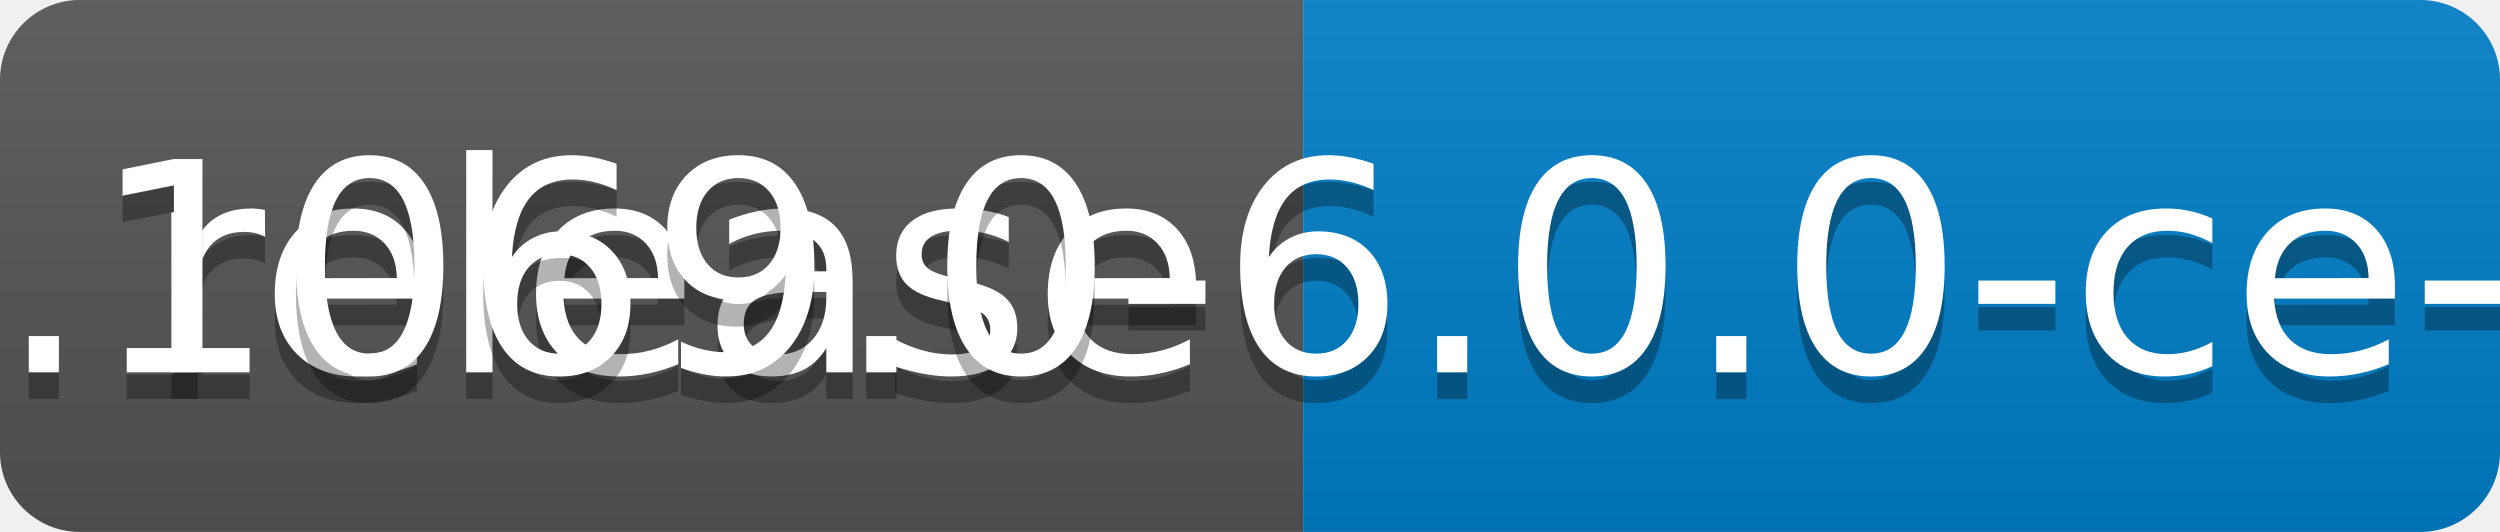
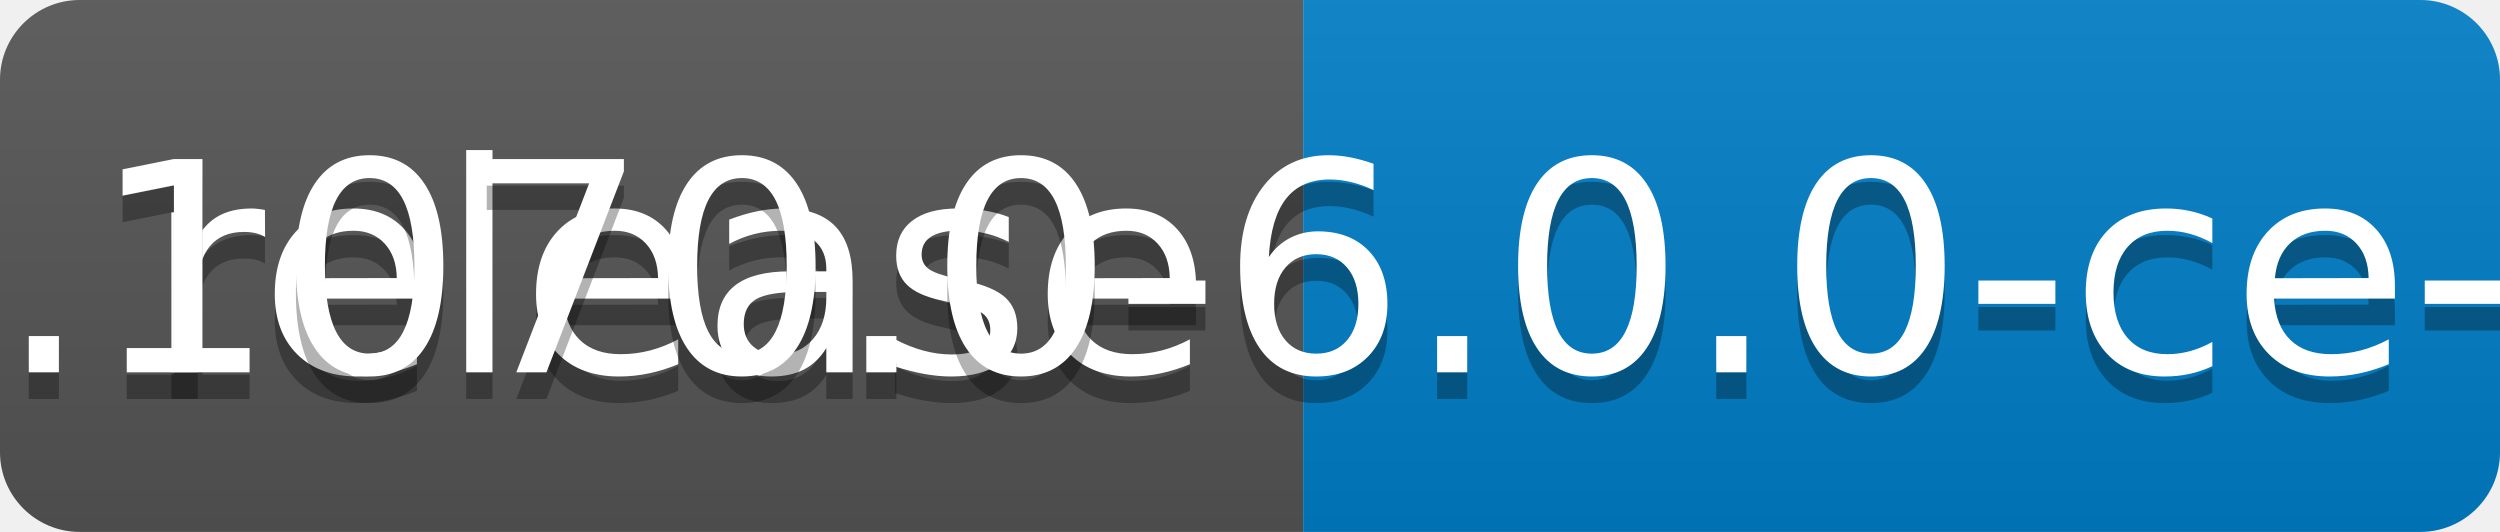
<svg xmlns="http://www.w3.org/2000/svg" width="94" height="20">
  <linearGradient id="b" x2="0" y2="100%">
    <stop offset="0" stop-color="#bbb" stop-opacity=".1" />
    <stop offset="1" stop-opacity=".1" />
  </linearGradient>
  <clipPath id="a">
    <rect width="94" height="20" rx="3" fill="#fff" />
  </clipPath>
  <g clip-path="url(#a)">
    <path fill="#555" d="M0 0h49v20H0z" />
    <path fill="#007ec6" d="M49 0h45v20H49z" />
    <path fill="url(#b)" d="M0 0h94v20H0z" />
  </g>
  <g fill="#fff" text-anchor="middle" font-family="DejaVu Sans,Verdana,Geneva,sans-serif" font-size="110">
    <text x="255" y="150" fill="#010101" fill-opacity=".3" transform="scale(.1)" textLength="390">release</text>
    <text x="255" y="140" transform="scale(.1)" textLength="390">release</text>
-     <text x="705" y="150" fill="#010101" fill-opacity=".3" transform="scale(.1)" textLength="350">v0.1069.0-6.0.0-ce-SNAPSHOT</text>
-     <text x="705" y="140" transform="scale(.1)" textLength="350">v0.1069.0-6.0.0-ce-SNAPSHOT</text>
+     <text x="705" y="150" fill="#010101" fill-opacity=".3" transform="scale(.1)" textLength="350">v0.1070.0-6.0.0-ce-SNAPSHOT</text>
+     <text x="705" y="140" transform="scale(.1)" textLength="350">v0.1070.0-6.0.0-ce-SNAPSHOT</text>
  </g>
</svg>
